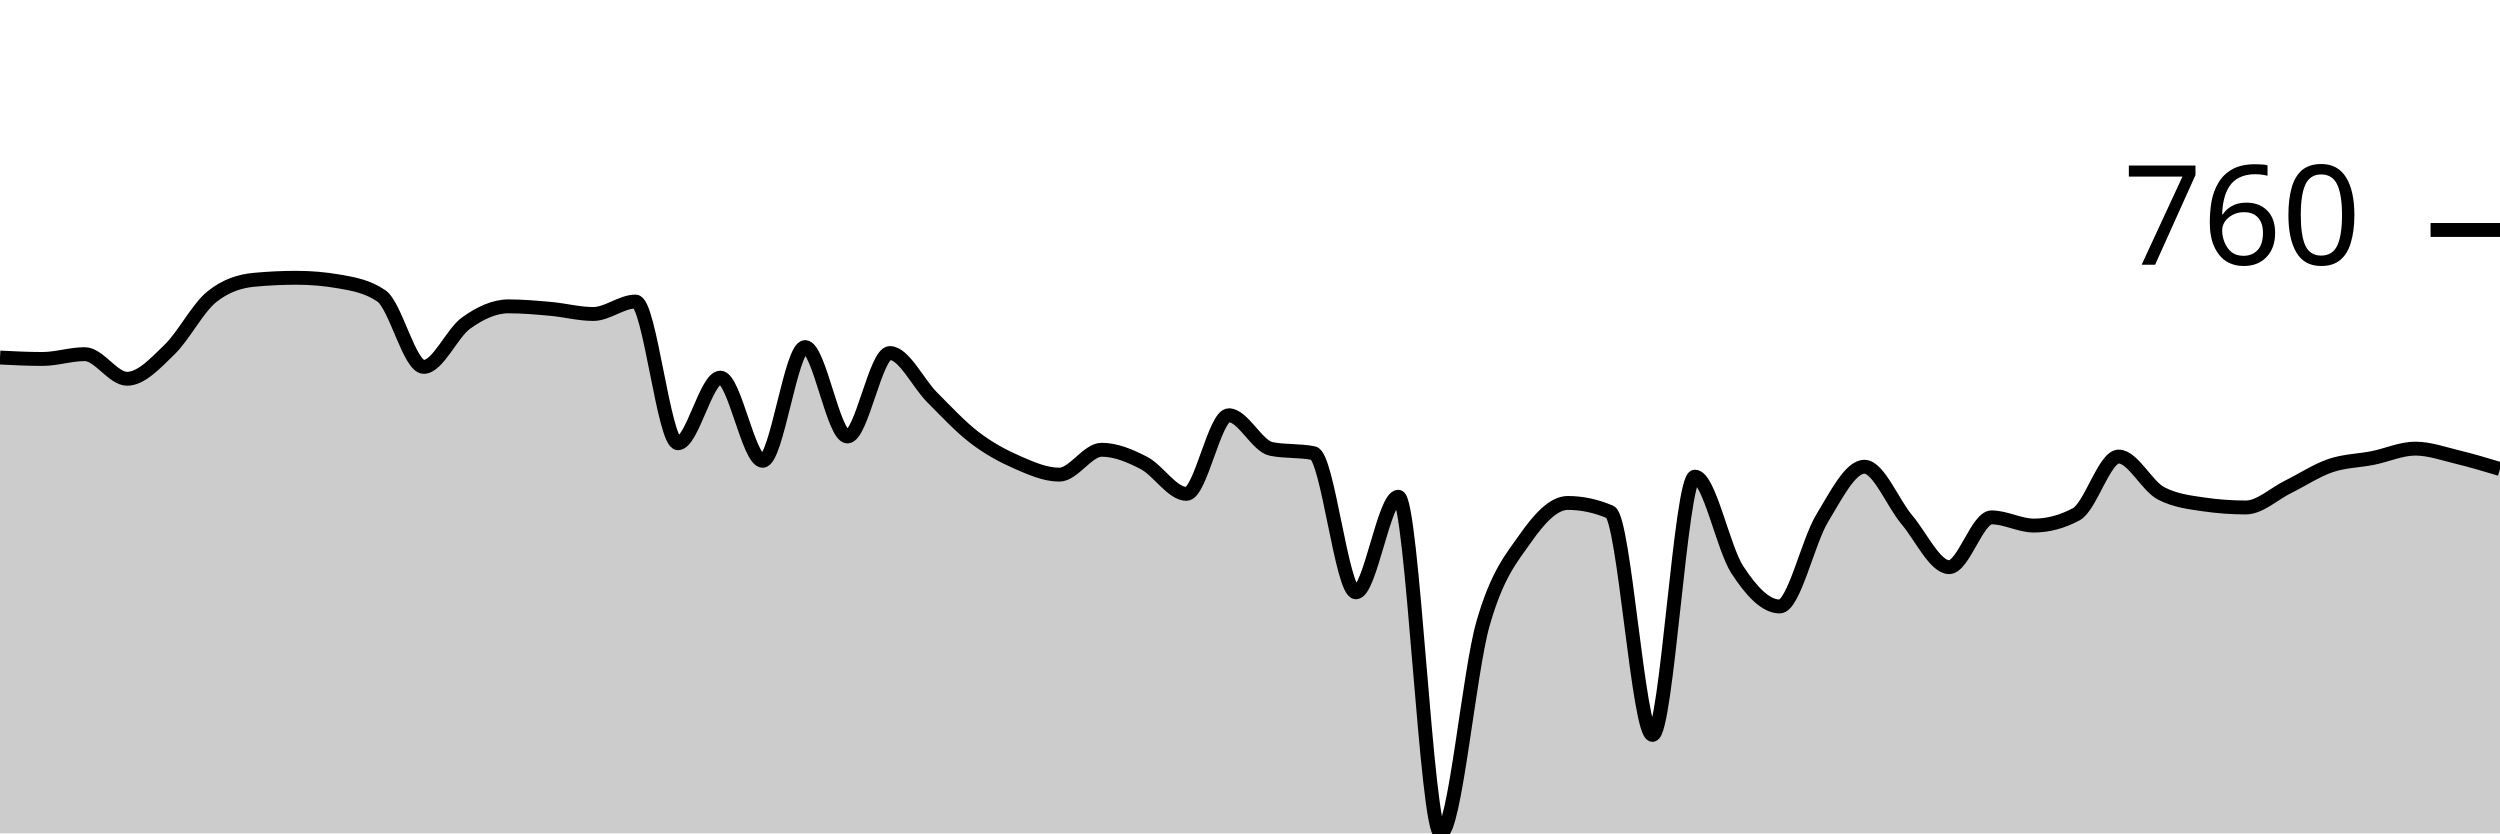
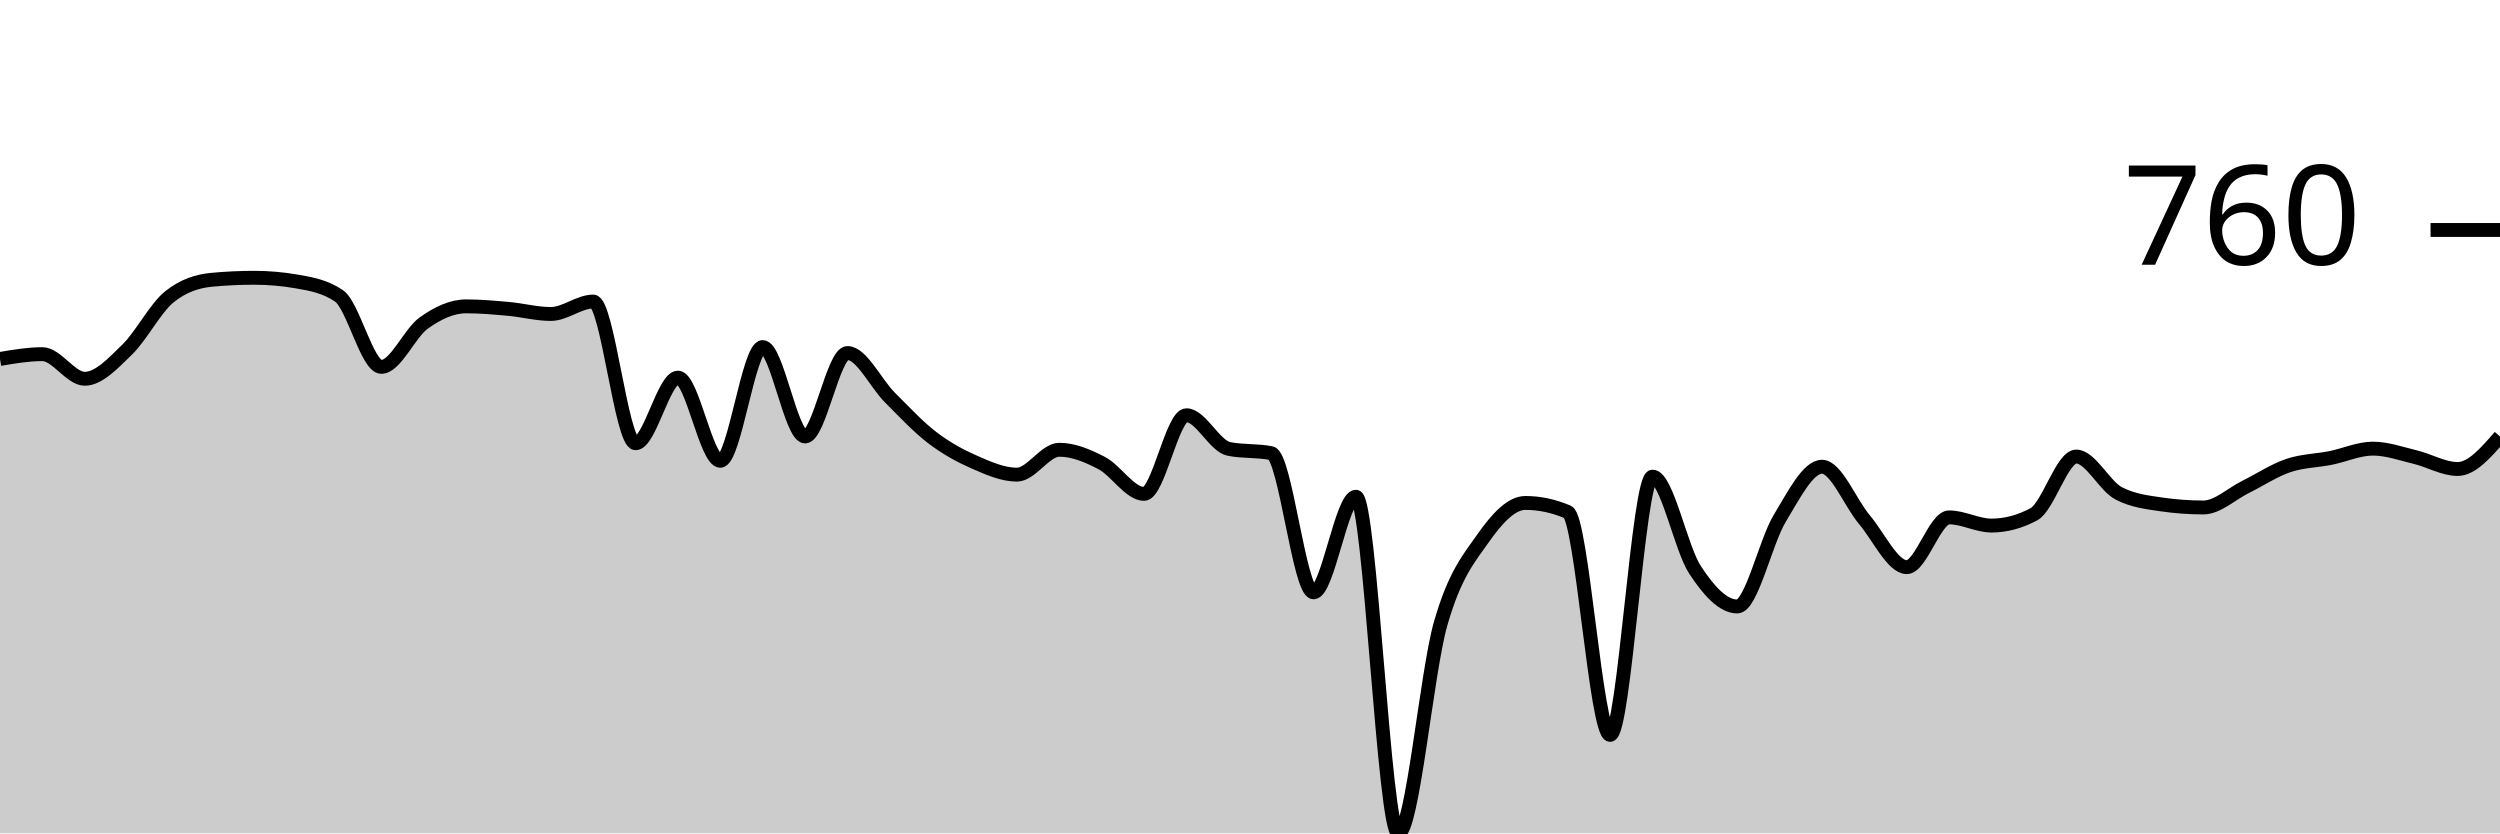
<svg xmlns="http://www.w3.org/2000/svg" viewBox="0 0 180 60">
  <g transform="translate(0,20)">
-     <path class="area" fill="rgba(0, 0, 0, 0.2)" d="M0,5.743C1.017,5.794,2.034,5.845,3.051,5.845C4.068,5.845,5.085,5.499,6.102,5.499C7.119,5.499,8.136,7.271,9.153,7.271C10.169,7.271,11.186,6.158,12.203,5.173C13.22,4.189,14.237,2.179,15.254,1.365C16.271,0.55,17.288,0.238,18.305,0.143C19.322,0.048,20.339,0,21.356,0C22.373,0,23.39,0.088,24.407,0.265C25.424,0.441,26.441,0.611,27.458,1.303C28.475,1.996,29.492,6.415,30.508,6.415C31.525,6.415,32.542,3.985,33.559,3.259C34.576,2.532,35.593,2.057,36.61,2.057C37.627,2.057,38.644,2.149,39.661,2.24C40.678,2.332,41.695,2.607,42.712,2.607C43.729,2.607,44.746,1.711,45.763,1.711C46.78,1.711,47.797,11.914,48.814,11.914C49.831,11.914,50.847,7.189,51.864,7.189C52.881,7.189,53.898,13.177,54.915,13.177C55.932,13.177,56.949,4.99,57.966,4.99C58.983,4.99,60,11.426,61.017,11.426C62.034,11.426,63.051,5.418,64.068,5.418C65.085,5.418,66.102,7.6,67.119,8.615C68.136,9.63,69.153,10.73,70.169,11.507C71.186,12.284,72.203,12.834,73.22,13.279C74.237,13.724,75.254,14.175,76.271,14.175C77.288,14.175,78.305,12.383,79.322,12.383C80.339,12.383,81.356,12.811,82.373,13.34C83.39,13.87,84.407,15.56,85.424,15.56C86.441,15.56,87.458,9.898,88.475,9.898C89.492,9.898,90.508,12.118,91.525,12.322C92.542,12.525,93.559,12.424,94.576,12.627C95.593,12.831,96.61,22.648,97.627,22.648C98.644,22.648,99.661,15.764,100.678,15.764C101.695,15.764,102.712,40,103.729,40C104.746,40,105.763,28.428,106.78,24.888C107.797,21.348,108.814,20.204,109.831,18.758C110.847,17.312,111.864,16.212,112.881,16.212C113.898,16.212,114.915,16.429,115.932,16.864C116.949,17.298,117.966,32.912,118.983,32.912C120,32.912,121.017,14.318,122.034,14.318C123.051,14.318,124.068,19.46,125.085,21.018C126.102,22.576,127.119,23.666,128.136,23.666C129.153,23.666,130.169,19.009,131.186,17.332C132.203,15.655,133.22,13.605,134.237,13.605C135.254,13.605,136.271,16.208,137.288,17.413C138.305,18.618,139.322,20.835,140.339,20.835C141.356,20.835,142.373,17.251,143.39,17.251C144.407,17.251,145.424,17.841,146.441,17.841C147.458,17.841,148.475,17.57,149.492,17.026C150.508,16.483,151.525,12.872,152.542,12.872C153.559,12.872,154.576,14.99,155.593,15.519C156.61,16.049,157.627,16.164,158.644,16.314C159.661,16.463,160.678,16.538,161.695,16.538C162.712,16.538,163.729,15.553,164.746,15.051C165.763,14.549,166.78,13.87,167.797,13.523C168.814,13.177,169.831,13.177,170.847,12.974C171.864,12.77,172.881,12.301,173.898,12.301C174.915,12.301,175.932,12.668,176.949,12.912C177.966,13.157,178.983,13.462,180,13.768L180,40C178.983,40,177.966,40,176.949,40C175.932,40,174.915,40,173.898,40C172.881,40,171.864,40,170.847,40C169.831,40,168.814,40,167.797,40C166.78,40,165.763,40,164.746,40C163.729,40,162.712,40,161.695,40C160.678,40,159.661,40,158.644,40C157.627,40,156.61,40,155.593,40C154.576,40,153.559,40,152.542,40C151.525,40,150.508,40,149.492,40C148.475,40,147.458,40,146.441,40C145.424,40,144.407,40,143.39,40C142.373,40,141.356,40,140.339,40C139.322,40,138.305,40,137.288,40C136.271,40,135.254,40,134.237,40C133.22,40,132.203,40,131.186,40C130.169,40,129.153,40,128.136,40C127.119,40,126.102,40,125.085,40C124.068,40,123.051,40,122.034,40C121.017,40,120,40,118.983,40C117.966,40,116.949,40,115.932,40C114.915,40,113.898,40,112.881,40C111.864,40,110.847,40,109.831,40C108.814,40,107.797,40,106.78,40C105.763,40,104.746,40,103.729,40C102.712,40,101.695,40,100.678,40C99.661,40,98.644,40,97.627,40C96.61,40,95.593,40,94.576,40C93.559,40,92.542,40,91.525,40C90.508,40,89.492,40,88.475,40C87.458,40,86.441,40,85.424,40C84.407,40,83.39,40,82.373,40C81.356,40,80.339,40,79.322,40C78.305,40,77.288,40,76.271,40C75.254,40,74.237,40,73.22,40C72.203,40,71.186,40,70.169,40C69.153,40,68.136,40,67.119,40C66.102,40,65.085,40,64.068,40C63.051,40,62.034,40,61.017,40C60,40,58.983,40,57.966,40C56.949,40,55.932,40,54.915,40C53.898,40,52.881,40,51.864,40C50.847,40,49.831,40,48.814,40C47.797,40,46.78,40,45.763,40C44.746,40,43.729,40,42.712,40C41.695,40,40.678,40,39.661,40C38.644,40,37.627,40,36.61,40C35.593,40,34.576,40,33.559,40C32.542,40,31.525,40,30.508,40C29.492,40,28.475,40,27.458,40C26.441,40,25.424,40,24.407,40C23.39,40,22.373,40,21.356,40C20.339,40,19.322,40,18.305,40C17.288,40,16.271,40,15.254,40C14.237,40,13.22,40,12.203,40C11.186,40,10.169,40,9.153,40C8.136,40,7.119,40,6.102,40C5.085,40,4.068,40,3.051,40C2.034,40,1.017,40,0,40Z" />
-     <path class="line" stroke="black" fill="none" d="M0,5.743C1.017,5.794,2.034,5.845,3.051,5.845C4.068,5.845,5.085,5.499,6.102,5.499C7.119,5.499,8.136,7.271,9.153,7.271C10.169,7.271,11.186,6.158,12.203,5.173C13.22,4.189,14.237,2.179,15.254,1.365C16.271,0.55,17.288,0.238,18.305,0.143C19.322,0.048,20.339,0,21.356,0C22.373,0,23.39,0.088,24.407,0.265C25.424,0.441,26.441,0.611,27.458,1.303C28.475,1.996,29.492,6.415,30.508,6.415C31.525,6.415,32.542,3.985,33.559,3.259C34.576,2.532,35.593,2.057,36.61,2.057C37.627,2.057,38.644,2.149,39.661,2.24C40.678,2.332,41.695,2.607,42.712,2.607C43.729,2.607,44.746,1.711,45.763,1.711C46.78,1.711,47.797,11.914,48.814,11.914C49.831,11.914,50.847,7.189,51.864,7.189C52.881,7.189,53.898,13.177,54.915,13.177C55.932,13.177,56.949,4.99,57.966,4.99C58.983,4.99,60,11.426,61.017,11.426C62.034,11.426,63.051,5.418,64.068,5.418C65.085,5.418,66.102,7.6,67.119,8.615C68.136,9.63,69.153,10.73,70.169,11.507C71.186,12.284,72.203,12.834,73.22,13.279C74.237,13.724,75.254,14.175,76.271,14.175C77.288,14.175,78.305,12.383,79.322,12.383C80.339,12.383,81.356,12.811,82.373,13.34C83.39,13.87,84.407,15.56,85.424,15.56C86.441,15.56,87.458,9.898,88.475,9.898C89.492,9.898,90.508,12.118,91.525,12.322C92.542,12.525,93.559,12.424,94.576,12.627C95.593,12.831,96.61,22.648,97.627,22.648C98.644,22.648,99.661,15.764,100.678,15.764C101.695,15.764,102.712,40,103.729,40C104.746,40,105.763,28.428,106.78,24.888C107.797,21.348,108.814,20.204,109.831,18.758C110.847,17.312,111.864,16.212,112.881,16.212C113.898,16.212,114.915,16.429,115.932,16.864C116.949,17.298,117.966,32.912,118.983,32.912C120,32.912,121.017,14.318,122.034,14.318C123.051,14.318,124.068,19.46,125.085,21.018C126.102,22.576,127.119,23.666,128.136,23.666C129.153,23.666,130.169,19.009,131.186,17.332C132.203,15.655,133.22,13.605,134.237,13.605C135.254,13.605,136.271,16.208,137.288,17.413C138.305,18.618,139.322,20.835,140.339,20.835C141.356,20.835,142.373,17.251,143.39,17.251C144.407,17.251,145.424,17.841,146.441,17.841C147.458,17.841,148.475,17.57,149.492,17.026C150.508,16.483,151.525,12.872,152.542,12.872C153.559,12.872,154.576,14.99,155.593,15.519C156.61,16.049,157.627,16.164,158.644,16.314C159.661,16.463,160.678,16.538,161.695,16.538C162.712,16.538,163.729,15.553,164.746,15.051C165.763,14.549,166.78,13.87,167.797,13.523C168.814,13.177,169.831,13.177,170.847,12.974C171.864,12.77,172.881,12.301,173.898,12.301C174.915,12.301,175.932,12.668,176.949,12.912C177.966,13.157,178.983,13.462,180,13.768" />
+     <path class="area" fill="rgba(0, 0, 0, 0.2)" d="M0,5.845C1.017,5.672,2.034,5.499,3.051,5.499C4.068,5.499,5.085,7.271,6.102,7.271C7.119,7.271,8.136,6.158,9.153,5.173C10.169,4.189,11.186,2.179,12.203,1.365C13.22,0.55,14.237,0.238,15.254,0.143C16.271,0.048,17.288,0,18.305,0C19.322,0,20.339,0.088,21.356,0.265C22.373,0.441,23.39,0.611,24.407,1.303C25.424,1.996,26.441,6.415,27.458,6.415C28.475,6.415,29.492,3.985,30.508,3.259C31.525,2.532,32.542,2.057,33.559,2.057C34.576,2.057,35.593,2.149,36.61,2.24C37.627,2.332,38.644,2.607,39.661,2.607C40.678,2.607,41.695,1.711,42.712,1.711C43.729,1.711,44.746,11.914,45.763,11.914C46.78,11.914,47.797,7.189,48.814,7.189C49.831,7.189,50.847,13.177,51.864,13.177C52.881,13.177,53.898,4.99,54.915,4.99C55.932,4.99,56.949,11.426,57.966,11.426C58.983,11.426,60,5.418,61.017,5.418C62.034,5.418,63.051,7.6,64.068,8.615C65.085,9.63,66.102,10.73,67.119,11.507C68.136,12.284,69.153,12.834,70.169,13.279C71.186,13.724,72.203,14.175,73.22,14.175C74.237,14.175,75.254,12.383,76.271,12.383C77.288,12.383,78.305,12.811,79.322,13.34C80.339,13.87,81.356,15.56,82.373,15.56C83.39,15.56,84.407,9.898,85.424,9.898C86.441,9.898,87.458,12.118,88.475,12.322C89.492,12.525,90.508,12.424,91.525,12.627C92.542,12.831,93.559,22.648,94.576,22.648C95.593,22.648,96.61,15.764,97.627,15.764C98.644,15.764,99.661,40,100.678,40C101.695,40,102.712,28.428,103.729,24.888C104.746,21.348,105.763,20.204,106.78,18.758C107.797,17.312,108.814,16.212,109.831,16.212C110.847,16.212,111.864,16.429,112.881,16.864C113.898,17.298,114.915,32.912,115.932,32.912C116.949,32.912,117.966,14.318,118.983,14.318C120,14.318,121.017,19.46,122.034,21.018C123.051,22.576,124.068,23.666,125.085,23.666C126.102,23.666,127.119,19.009,128.136,17.332C129.153,15.655,130.169,13.605,131.186,13.605C132.203,13.605,133.22,16.208,134.237,17.413C135.254,18.618,136.271,20.835,137.288,20.835C138.305,20.835,139.322,17.251,140.339,17.251C141.356,17.251,142.373,17.841,143.39,17.841C144.407,17.841,145.424,17.57,146.441,17.026C147.458,16.483,148.475,12.872,149.492,12.872C150.508,12.872,151.525,14.99,152.542,15.519C153.559,16.049,154.576,16.164,155.593,16.314C156.61,16.463,157.627,16.538,158.644,16.538C159.661,16.538,160.678,15.553,161.695,15.051C162.712,14.549,163.729,13.87,164.746,13.523C165.763,13.177,166.78,13.177,167.797,12.974C168.814,12.77,169.831,12.301,170.847,12.301C171.864,12.301,172.881,12.668,173.898,12.912C174.915,13.157,175.932,13.768,176.949,13.768C177.966,13.768,178.983,12.597,180,11.426L180,40C178.983,40,177.966,40,176.949,40C175.932,40,174.915,40,173.898,40C172.881,40,171.864,40,170.847,40C169.831,40,168.814,40,167.797,40C166.78,40,165.763,40,164.746,40C163.729,40,162.712,40,161.695,40C160.678,40,159.661,40,158.644,40C157.627,40,156.61,40,155.593,40C154.576,40,153.559,40,152.542,40C151.525,40,150.508,40,149.492,40C148.475,40,147.458,40,146.441,40C145.424,40,144.407,40,143.39,40C142.373,40,141.356,40,140.339,40C139.322,40,138.305,40,137.288,40C136.271,40,135.254,40,134.237,40C133.22,40,132.203,40,131.186,40C130.169,40,129.153,40,128.136,40C127.119,40,126.102,40,125.085,40C124.068,40,123.051,40,122.034,40C121.017,40,120,40,118.983,40C117.966,40,116.949,40,115.932,40C114.915,40,113.898,40,112.881,40C111.864,40,110.847,40,109.831,40C108.814,40,107.797,40,106.78,40C105.763,40,104.746,40,103.729,40C102.712,40,101.695,40,100.678,40C99.661,40,98.644,40,97.627,40C96.61,40,95.593,40,94.576,40C93.559,40,92.542,40,91.525,40C90.508,40,89.492,40,88.475,40C87.458,40,86.441,40,85.424,40C84.407,40,83.39,40,82.373,40C81.356,40,80.339,40,79.322,40C78.305,40,77.288,40,76.271,40C75.254,40,74.237,40,73.22,40C72.203,40,71.186,40,70.169,40C69.153,40,68.136,40,67.119,40C66.102,40,65.085,40,64.068,40C63.051,40,62.034,40,61.017,40C60,40,58.983,40,57.966,40C56.949,40,55.932,40,54.915,40C53.898,40,52.881,40,51.864,40C50.847,40,49.831,40,48.814,40C47.797,40,46.78,40,45.763,40C44.746,40,43.729,40,42.712,40C41.695,40,40.678,40,39.661,40C38.644,40,37.627,40,36.61,40C35.593,40,34.576,40,33.559,40C32.542,40,31.525,40,30.508,40C29.492,40,28.475,40,27.458,40C26.441,40,25.424,40,24.407,40C23.39,40,22.373,40,21.356,40C20.339,40,19.322,40,18.305,40C17.288,40,16.271,40,15.254,40C14.237,40,13.22,40,12.203,40C11.186,40,10.169,40,9.153,40C8.136,40,7.119,40,6.102,40C5.085,40,4.068,40,3.051,40C2.034,40,1.017,40,0,40Z" />
+     <path class="line" stroke="black" fill="none" d="M0,5.845C1.017,5.672,2.034,5.499,3.051,5.499C4.068,5.499,5.085,7.271,6.102,7.271C7.119,7.271,8.136,6.158,9.153,5.173C10.169,4.189,11.186,2.179,12.203,1.365C13.22,0.55,14.237,0.238,15.254,0.143C16.271,0.048,17.288,0,18.305,0C19.322,0,20.339,0.088,21.356,0.265C22.373,0.441,23.39,0.611,24.407,1.303C25.424,1.996,26.441,6.415,27.458,6.415C28.475,6.415,29.492,3.985,30.508,3.259C31.525,2.532,32.542,2.057,33.559,2.057C34.576,2.057,35.593,2.149,36.61,2.24C37.627,2.332,38.644,2.607,39.661,2.607C40.678,2.607,41.695,1.711,42.712,1.711C43.729,1.711,44.746,11.914,45.763,11.914C46.78,11.914,47.797,7.189,48.814,7.189C49.831,7.189,50.847,13.177,51.864,13.177C52.881,13.177,53.898,4.99,54.915,4.99C55.932,4.99,56.949,11.426,57.966,11.426C58.983,11.426,60,5.418,61.017,5.418C62.034,5.418,63.051,7.6,64.068,8.615C65.085,9.63,66.102,10.73,67.119,11.507C68.136,12.284,69.153,12.834,70.169,13.279C71.186,13.724,72.203,14.175,73.22,14.175C74.237,14.175,75.254,12.383,76.271,12.383C77.288,12.383,78.305,12.811,79.322,13.34C80.339,13.87,81.356,15.56,82.373,15.56C83.39,15.56,84.407,9.898,85.424,9.898C86.441,9.898,87.458,12.118,88.475,12.322C89.492,12.525,90.508,12.424,91.525,12.627C92.542,12.831,93.559,22.648,94.576,22.648C95.593,22.648,96.61,15.764,97.627,15.764C98.644,15.764,99.661,40,100.678,40C101.695,40,102.712,28.428,103.729,24.888C104.746,21.348,105.763,20.204,106.78,18.758C107.797,17.312,108.814,16.212,109.831,16.212C110.847,16.212,111.864,16.429,112.881,16.864C113.898,17.298,114.915,32.912,115.932,32.912C116.949,32.912,117.966,14.318,118.983,14.318C120,14.318,121.017,19.46,122.034,21.018C123.051,22.576,124.068,23.666,125.085,23.666C126.102,23.666,127.119,19.009,128.136,17.332C129.153,15.655,130.169,13.605,131.186,13.605C132.203,13.605,133.22,16.208,134.237,17.413C135.254,18.618,136.271,20.835,137.288,20.835C138.305,20.835,139.322,17.251,140.339,17.251C141.356,17.251,142.373,17.841,143.39,17.841C144.407,17.841,145.424,17.57,146.441,17.026C147.458,16.483,148.475,12.872,149.492,12.872C150.508,12.872,151.525,14.99,152.542,15.519C153.559,16.049,154.576,16.164,155.593,16.314C156.61,16.463,157.627,16.538,158.644,16.538C159.661,16.538,160.678,15.553,161.695,15.051C162.712,14.549,163.729,13.87,164.746,13.523C165.763,13.177,166.78,13.177,167.797,12.974C168.814,12.77,169.831,12.301,170.847,12.301C171.864,12.301,172.881,12.668,173.898,12.912C174.915,13.157,175.932,13.768,176.949,13.768C177.966,13.768,178.983,12.597,180,11.426" />
    <path class="axis-ceiling" stroke-width="1" stroke="black" fill="none" d="M175,-3.442L180,-3.442" />
    <text class="axis-ceiling-label" font-family="sans-serif" text-anchor="end" font-size="10px" x="170" y="-0.942">760</text>
  </g>
</svg>
